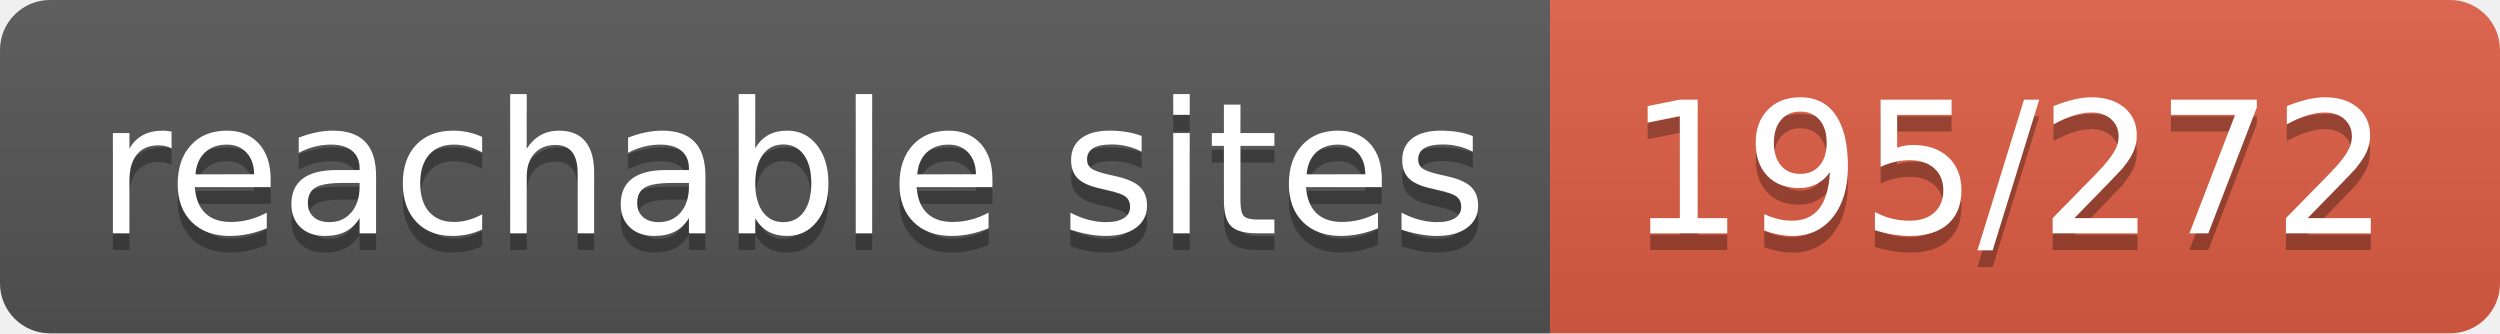
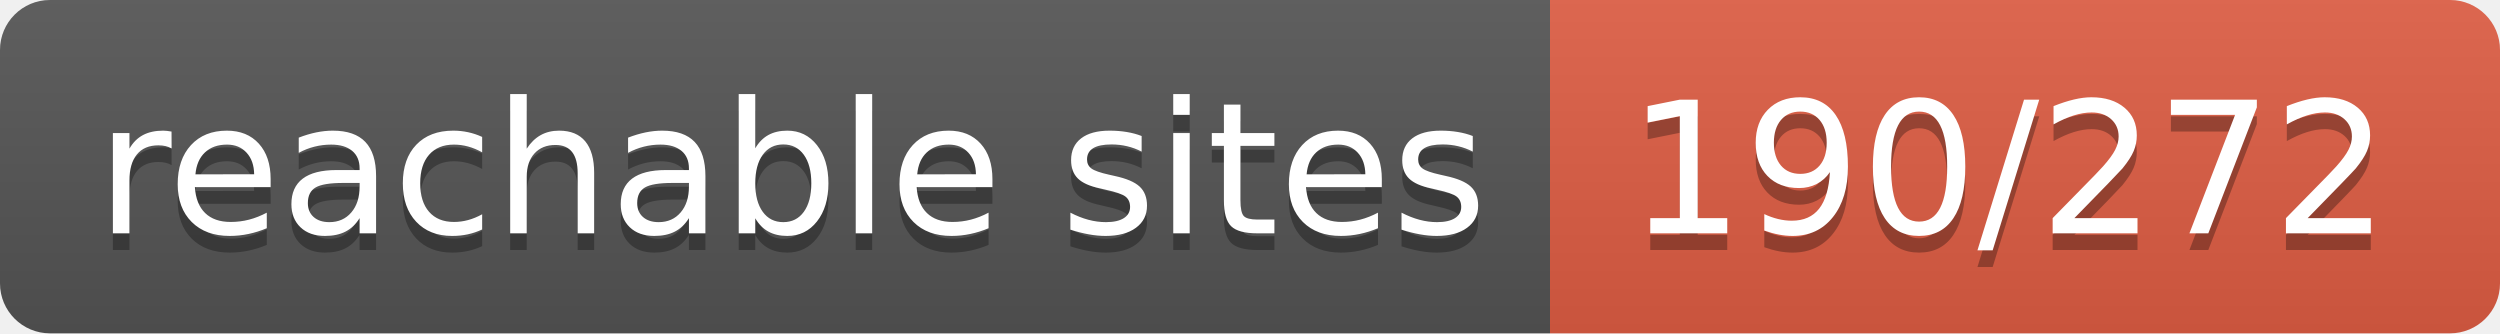
- <svg xmlns="http://www.w3.org/2000/svg" width="150" height="20" role="img" aria-label="reachable sites: 195/272">
+ <svg xmlns="http://www.w3.org/2000/svg" width="150" height="20" role="img" aria-label="reachable sites: 190/272">
  <linearGradient id="s" x2="0" y2="100%">
    <stop offset="0" stop-color="#bbb" stop-opacity=".1" />
    <stop offset="1" stop-opacity=".1" />
  </linearGradient>
  <clipPath id="r">
    <rect width="150" height="20" rx="3" fill="#fff" />
  </clipPath>
  <g clip-path="url(#r)">
    <rect width="93" height="20" fill="#555" />
    <rect x="93" width="57" height="20" fill="#e05d44" />
    <rect width="150" height="20" fill="url(#s)" />
  </g>
  <g fill="#fff" text-anchor="middle" font-family="Verdana,Geneva,DejaVu Sans,sans-serif" text-rendering="geometricPrecision" font-size="110">
    <text aria-hidden="true" x="475" y="150" fill="#010101" fill-opacity=".3" transform="scale(.1)" textLength="830">reachable sites</text>
    <text x="475" y="140" transform="scale(.1)" fill="#fff" textLength="830">reachable sites</text>
-     <text aria-hidden="true" x="1205" y="150" fill="#010101" fill-opacity=".3" transform="scale(.1)" textLength="470">195/272</text>
-     <text x="1205" y="140" transform="scale(.1)" fill="#fff" textLength="470">195/272</text>
+     <text aria-hidden="true" x="1205" y="150" fill="#010101" fill-opacity=".3" transform="scale(.1)" textLength="470">190/272</text>
+     <text x="1205" y="140" transform="scale(.1)" fill="#fff" textLength="470">190/272</text>
  </g>
</svg>
